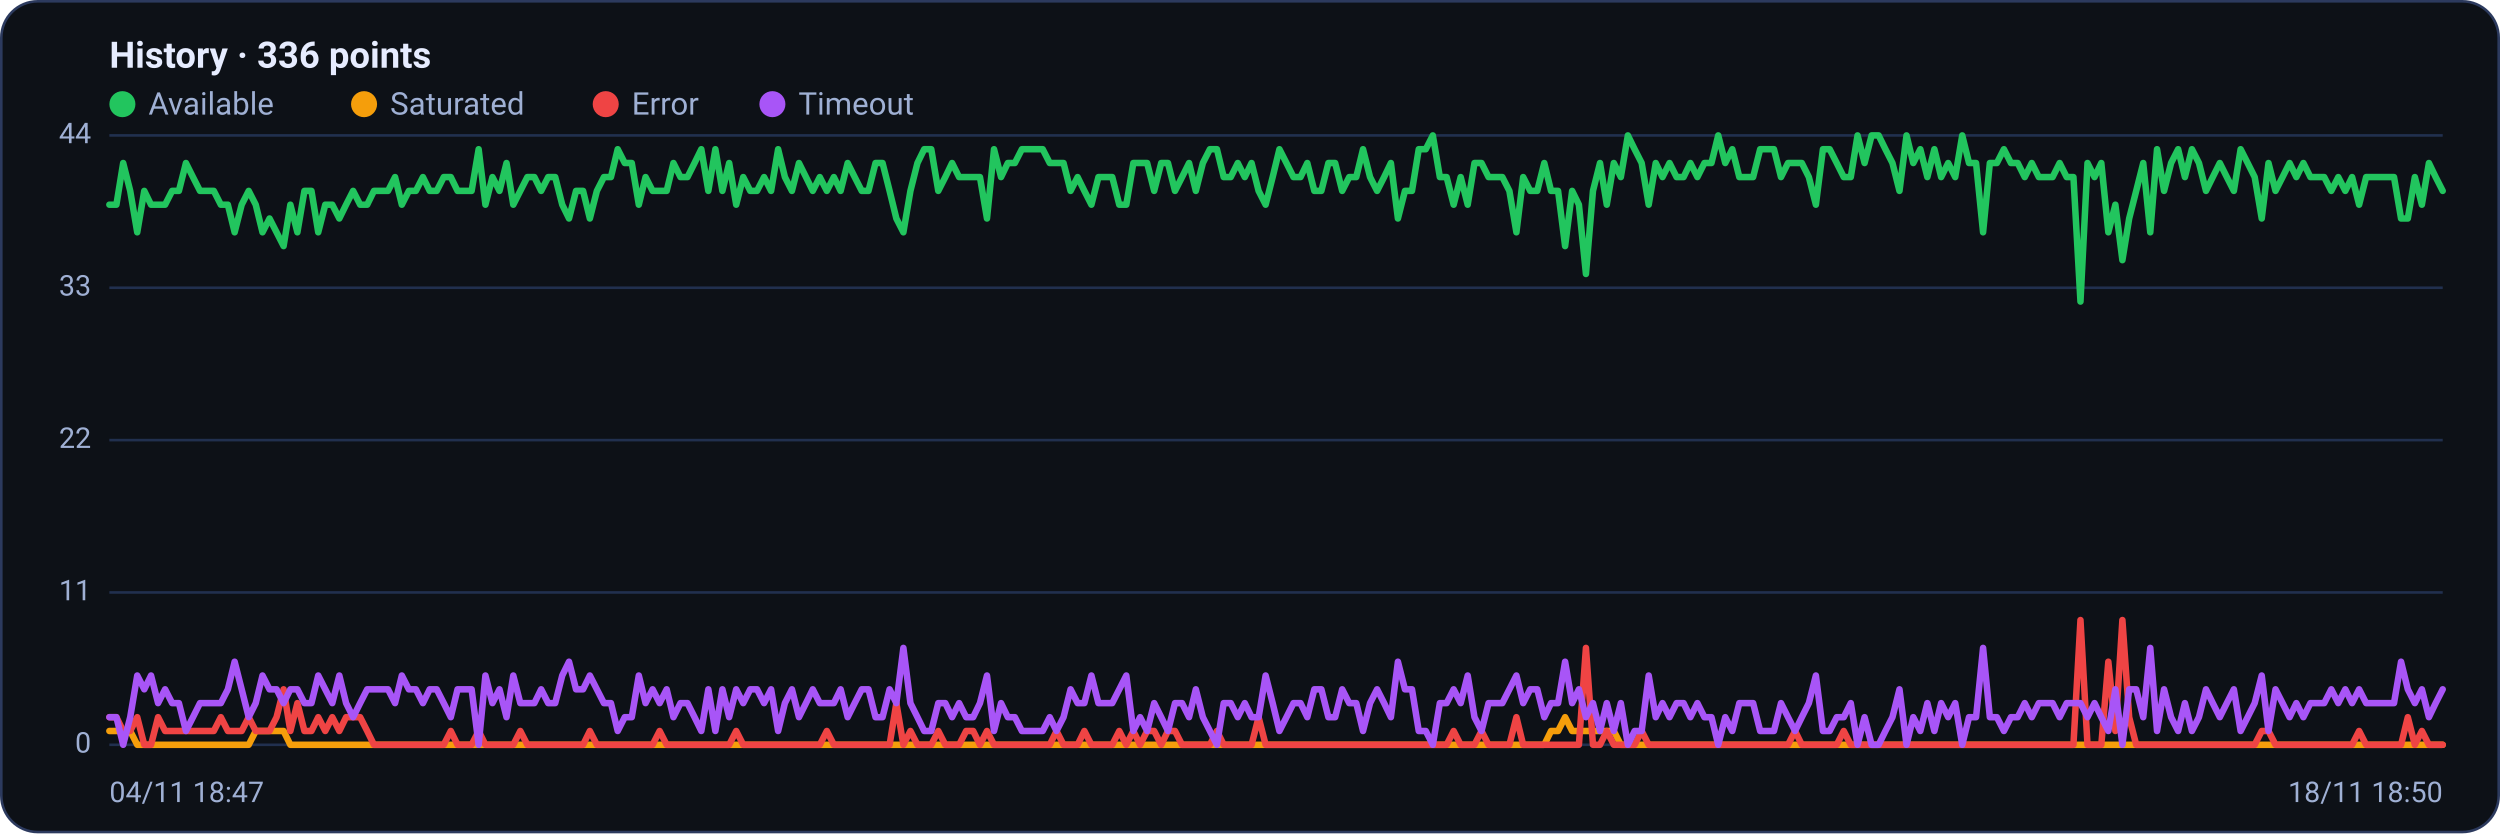
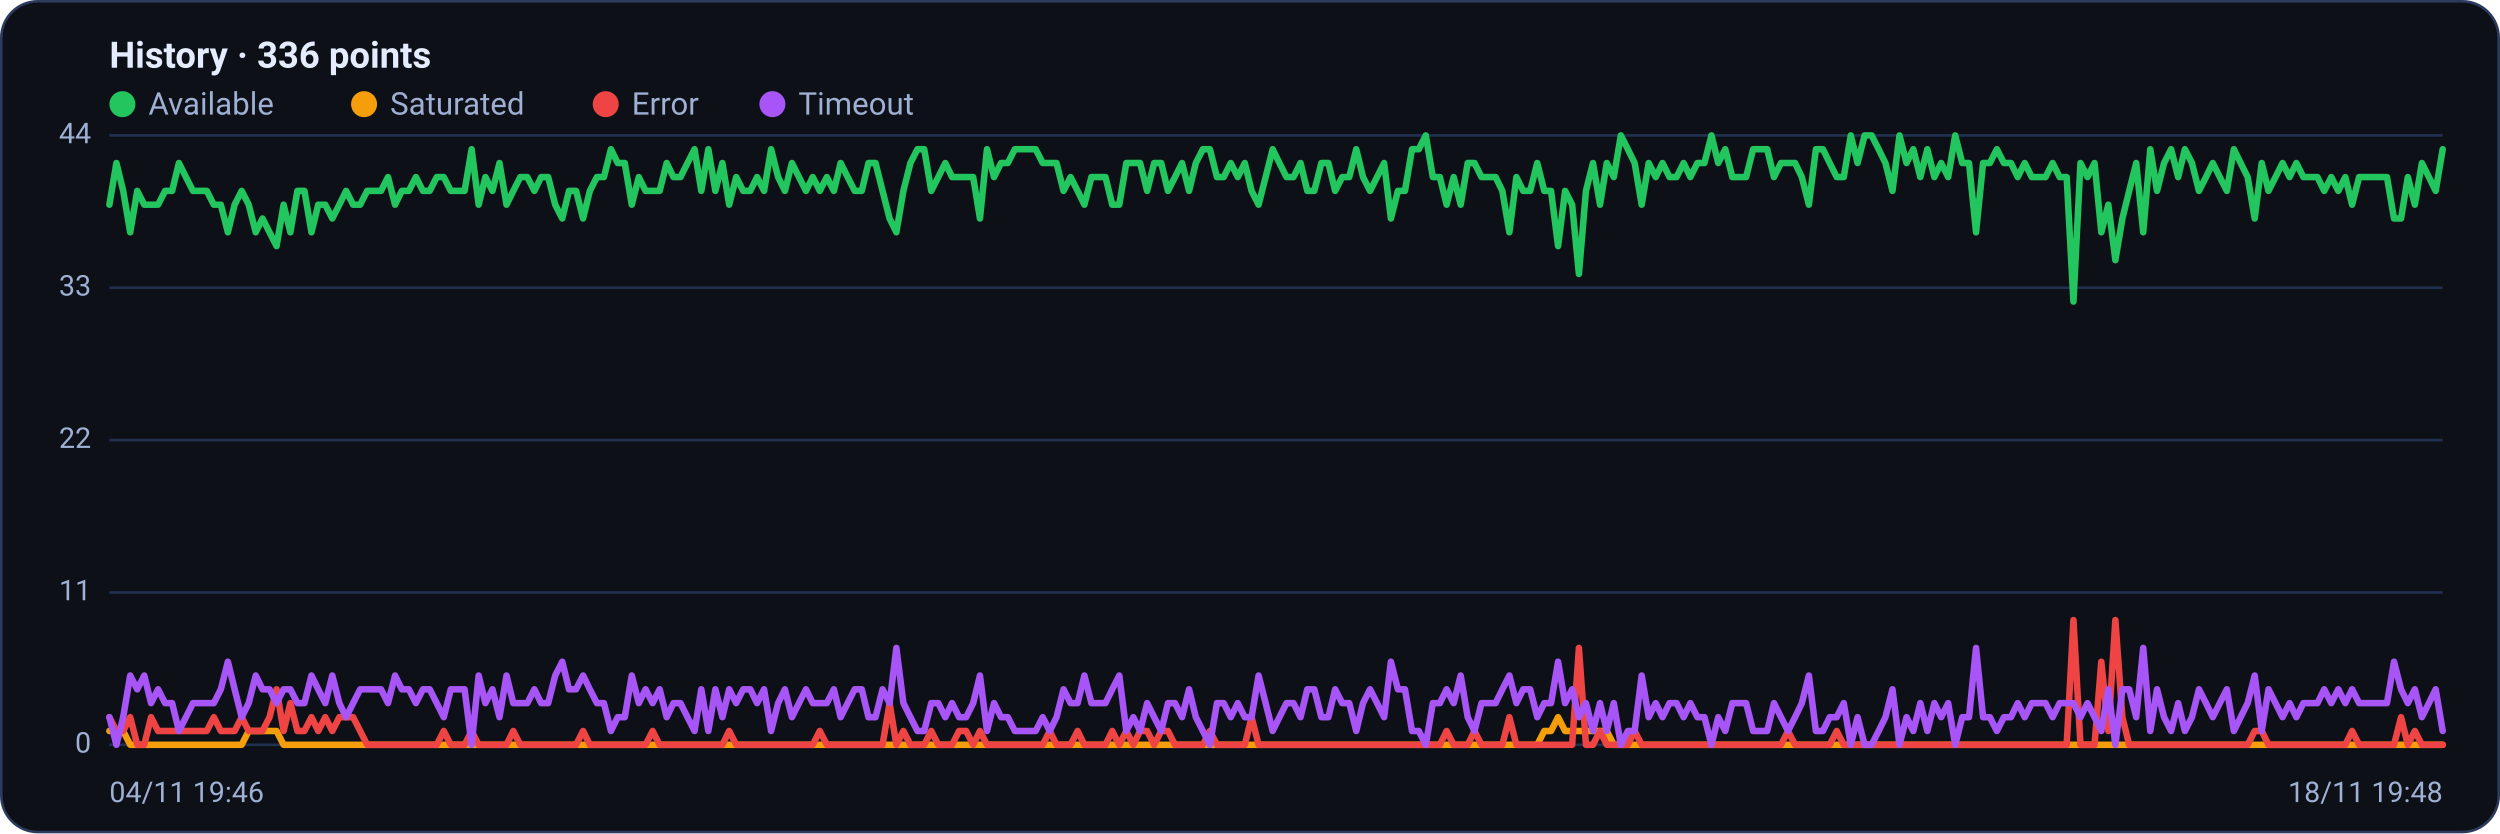
<svg xmlns="http://www.w3.org/2000/svg" viewBox="0 0 960 320" width="960" height="320" font-family="Segoe UI, system-ui, -apple-system, Roboto, Helvetica, Arial, sans-serif" role="img" aria-label="Availability history per region">
  <rect x="0.5" y="0.5" width="959" height="319" rx="14" fill="#0d1117" stroke="#2c3a5e" />
  <text x="42" y="26" font-size="14" font-weight="600" fill="#e6ecff">History · 336 points</text>
  <circle cx="47" cy="40" r="5" fill="#22c55e" />
  <text x="57" y="44" font-size="12" fill="#9fb0d4">Available</text>
  <circle cx="139.8" cy="40" r="5" fill="#f59e0b" />
  <text x="149.8" y="44" font-size="12" fill="#9fb0d4">Saturated</text>
  <circle cx="232.6" cy="40" r="5" fill="#ef4444" />
  <text x="242.6" y="44" font-size="12" fill="#9fb0d4">Error</text>
  <circle cx="296.6" cy="40" r="5" fill="#a855f7" />
  <text x="306.6" y="44" font-size="12" fill="#9fb0d4">Timeout</text>
  <line x1="42" y1="286.0" x2="938" y2="286.0" stroke="#21304f" stroke-width="1" />
  <text x="35" y="289.0" text-anchor="end" font-size="11" fill="#9fb0d4">0</text>
  <line x1="42" y1="227.5" x2="938" y2="227.5" stroke="#21304f" stroke-width="1" />
  <text x="35" y="230.5" text-anchor="end" font-size="11" fill="#9fb0d4">11</text>
  <line x1="42" y1="169.0" x2="938" y2="169.0" stroke="#21304f" stroke-width="1" />
  <text x="35" y="172.0" text-anchor="end" font-size="11" fill="#9fb0d4">22</text>
  <line x1="42" y1="110.5" x2="938" y2="110.5" stroke="#21304f" stroke-width="1" />
  <text x="35" y="113.5" text-anchor="end" font-size="11" fill="#9fb0d4">33</text>
  <line x1="42" y1="52.0" x2="938" y2="52.0" stroke="#21304f" stroke-width="1" />
  <text x="35" y="55.0" text-anchor="end" font-size="11" fill="#9fb0d4">44</text>
-   <polyline fill="none" stroke="#22c55e" stroke-width="2.5" stroke-linejoin="round" stroke-linecap="round" points="42.0,78.6 44.7,78.6 47.3,62.6 50.0,73.3 52.7,89.2 55.4,73.3 58.0,78.6 60.7,78.6 63.4,78.6 66.1,73.3 68.7,73.3 71.4,62.6 74.1,68.0 76.8,73.3 79.4,73.3 82.1,73.3 84.8,78.6 87.5,78.6 90.1,89.2 92.8,78.6 95.5,73.3 98.2,78.6 100.8,89.2 103.5,83.9 106.2,89.2 108.9,94.5 111.5,78.6 114.2,89.2 116.9,73.3 119.6,73.3 122.2,89.2 124.9,78.6 127.6,78.6 130.3,83.9 132.9,78.6 135.6,73.3 138.3,78.6 141.0,78.6 143.6,73.3 146.3,73.3 149.0,73.3 151.7,68.0 154.3,78.6 157.0,73.3 159.7,73.3 162.4,68.0 165.0,73.3 167.7,73.3 170.4,68.0 173.1,68.0 175.7,73.3 178.4,73.3 181.1,73.3 183.8,57.3 186.4,78.6 189.1,68.0 191.8,73.3 194.5,62.6 197.1,78.6 199.8,73.3 202.5,68.0 205.2,68.0 207.8,73.3 210.5,68.0 213.2,68.0 215.9,78.6 218.5,83.9 221.2,73.3 223.9,73.3 226.5,83.9 229.2,73.3 231.9,68.0 234.6,68.0 237.2,57.3 239.9,62.6 242.6,62.6 245.3,78.6 247.9,68.0 250.6,73.3 253.3,73.3 256.0,73.3 258.6,62.6 261.3,68.0 264.0,68.0 266.7,62.6 269.3,57.3 272.0,73.3 274.7,57.3 277.4,73.3 280.0,62.6 282.7,78.6 285.4,68.0 288.1,73.3 290.7,73.3 293.4,68.0 296.1,73.3 298.8,57.3 301.4,68.0 304.1,73.3 306.8,62.6 309.5,68.0 312.1,73.3 314.8,68.0 317.5,73.3 320.2,68.0 322.8,73.3 325.5,62.6 328.2,68.0 330.9,73.3 333.5,73.3 336.2,62.6 338.9,62.6 341.6,73.3 344.2,83.9 346.9,89.2 349.6,73.3 352.3,62.6 354.9,57.3 357.6,57.3 360.3,73.3 363.0,68.0 365.6,62.6 368.3,68.0 371.0,68.0 373.7,68.0 376.3,68.0 379.0,83.9 381.7,57.3 384.4,68.0 387.0,62.6 389.7,62.6 392.4,57.3 395.1,57.3 397.7,57.3 400.4,57.3 403.1,62.6 405.7,62.6 408.4,62.6 411.1,73.3 413.8,68.0 416.4,73.3 419.1,78.6 421.8,68.0 424.5,68.0 427.1,68.0 429.8,78.6 432.5,78.6 435.2,62.6 437.8,62.6 440.5,62.6 443.2,73.3 445.9,62.6 448.5,62.6 451.2,73.3 453.9,68.0 456.6,62.6 459.2,73.3 461.9,62.6 464.6,57.3 467.3,57.3 469.9,68.0 472.6,68.0 475.3,62.6 478.0,68.0 480.6,62.6 483.3,73.3 486.0,78.6 488.7,68.0 491.3,57.3 494.0,62.6 496.7,68.0 499.4,68.0 502.0,62.6 504.7,73.3 507.4,73.3 510.1,62.6 512.7,62.6 515.4,73.3 518.1,68.0 520.8,68.0 523.4,57.3 526.1,68.0 528.8,73.3 531.5,68.0 534.1,62.6 536.8,83.9 539.5,73.3 542.2,73.3 544.8,57.3 547.5,57.3 550.2,52.0 552.9,68.0 555.5,68.0 558.2,78.6 560.9,68.0 563.6,78.6 566.2,62.6 568.9,62.6 571.6,68.0 574.3,68.0 576.9,68.0 579.6,73.3 582.3,89.2 584.9,68.0 587.6,73.3 590.3,73.3 593.0,62.6 595.6,73.3 598.3,73.3 601.0,94.5 603.7,73.3 606.3,78.6 609.0,105.2 611.7,73.3 614.4,62.6 617.0,78.6 619.7,62.6 622.4,68.0 625.1,52.0 627.7,57.3 630.4,62.6 633.1,78.6 635.8,62.6 638.4,68.0 641.1,62.6 643.8,68.0 646.5,68.0 649.1,62.6 651.8,68.0 654.5,62.6 657.2,62.6 659.8,52.0 662.5,62.6 665.2,57.3 667.9,68.0 670.5,68.0 673.2,68.0 675.9,57.3 678.6,57.3 681.2,57.3 683.9,68.0 686.6,62.6 689.3,62.6 691.9,62.6 694.6,68.0 697.3,78.6 700.0,57.3 702.6,57.3 705.3,62.6 708.0,68.0 710.7,68.0 713.3,52.0 716.0,62.6 718.7,52.0 721.4,52.0 724.0,57.3 726.7,62.6 729.4,73.3 732.1,52.0 734.7,62.6 737.4,57.3 740.1,68.0 742.8,57.3 745.4,68.0 748.1,62.6 750.8,68.0 753.5,52.0 756.1,62.6 758.8,62.6 761.5,89.2 764.1,62.6 766.8,62.6 769.5,57.3 772.2,62.6 774.8,62.6 777.5,68.0 780.2,62.6 782.9,68.0 785.5,68.0 788.2,68.0 790.9,62.6 793.6,68.0 796.2,68.0 798.9,115.8 801.6,62.6 804.3,68.0 806.9,62.6 809.6,89.2 812.3,78.6 815.0,99.9 817.6,83.9 820.3,73.3 823.0,62.6 825.7,89.2 828.3,57.3 831.0,73.3 833.7,62.6 836.4,57.3 839.0,68.0 841.7,57.3 844.4,62.6 847.1,73.3 849.7,68.0 852.4,62.6 855.1,68.0 857.8,73.3 860.4,57.3 863.1,62.6 865.8,68.0 868.5,83.9 871.1,62.6 873.8,73.3 876.5,68.0 879.2,62.6 881.8,68.0 884.5,62.6 887.2,68.0 889.9,68.0 892.5,68.0 895.2,73.3 897.9,68.0 900.6,73.3 903.2,68.0 905.9,78.6 908.6,68.0 911.3,68.0 913.9,68.0 916.6,68.0 919.3,68.0 922.0,83.9 924.6,83.9 927.3,68.0 930.0,78.6 932.7,62.6 935.3,68.0 938.0,73.3" />
-   <polyline fill="none" stroke="#f59e0b" stroke-width="2.5" stroke-linejoin="round" stroke-linecap="round" points="42.0,280.7 44.7,280.7 47.3,280.7 50.0,280.7 52.7,286.0 55.4,286.0 58.0,286.0 60.7,286.0 63.4,286.0 66.1,286.0 68.7,286.0 71.4,286.0 74.1,286.0 76.8,286.0 79.4,286.0 82.1,286.0 84.8,286.0 87.5,286.0 90.1,286.0 92.8,286.0 95.5,286.0 98.2,280.7 100.8,280.7 103.5,280.7 106.2,280.7 108.9,280.7 111.5,286.0 114.2,286.0 116.9,286.0 119.6,286.0 122.2,286.0 124.9,286.0 127.6,286.0 130.3,286.0 132.9,286.0 135.6,286.0 138.3,286.0 141.0,286.0 143.6,286.0 146.3,286.0 149.0,286.0 151.7,286.0 154.3,286.0 157.0,286.0 159.7,286.0 162.4,286.0 165.0,286.0 167.7,286.0 170.4,286.0 173.1,286.0 175.7,286.0 178.4,286.0 181.1,286.0 183.8,286.0 186.4,286.0 189.1,286.0 191.8,286.0 194.5,286.0 197.1,286.0 199.8,286.0 202.5,286.0 205.2,286.0 207.8,286.0 210.5,286.0 213.2,286.0 215.9,286.0 218.5,286.0 221.2,286.0 223.9,286.0 226.5,286.0 229.2,286.0 231.9,286.0 234.6,286.0 237.2,286.0 239.9,286.0 242.6,286.0 245.3,286.0 247.9,286.0 250.6,286.0 253.3,286.0 256.0,286.0 258.6,286.0 261.3,286.0 264.0,286.0 266.7,286.0 269.3,286.0 272.0,286.0 274.7,286.0 277.4,286.0 280.0,286.0 282.7,286.0 285.4,286.0 288.1,286.0 290.7,286.0 293.4,286.0 296.1,286.0 298.8,286.0 301.4,286.0 304.1,286.0 306.8,286.0 309.5,286.0 312.1,286.0 314.8,286.0 317.5,286.0 320.2,286.0 322.8,286.0 325.5,286.0 328.2,286.0 330.9,286.0 333.5,286.0 336.2,286.0 338.9,286.0 341.6,286.0 344.2,286.0 346.9,286.0 349.6,286.0 352.3,286.0 354.9,286.0 357.6,286.0 360.3,286.0 363.0,286.0 365.6,286.0 368.3,286.0 371.0,286.0 373.7,286.0 376.3,286.0 379.0,286.0 381.7,286.0 384.4,286.0 387.0,286.0 389.7,286.0 392.4,286.0 395.1,286.0 397.7,286.0 400.4,286.0 403.1,286.0 405.7,286.0 408.4,286.0 411.1,286.0 413.8,286.0 416.4,286.0 419.1,286.0 421.8,286.0 424.5,286.0 427.1,286.0 429.8,286.0 432.5,286.0 435.2,286.0 437.8,286.0 440.5,286.0 443.2,286.0 445.9,286.0 448.5,286.0 451.2,286.0 453.9,286.0 456.6,286.0 459.2,286.0 461.9,286.0 464.6,286.0 467.3,286.0 469.9,286.0 472.6,286.0 475.3,286.0 478.0,286.0 480.6,286.0 483.3,286.0 486.0,286.0 488.7,286.0 491.3,286.0 494.0,286.0 496.7,286.0 499.4,286.0 502.0,286.0 504.7,286.0 507.4,286.0 510.1,286.0 512.7,286.0 515.4,286.0 518.1,286.0 520.8,286.0 523.4,286.0 526.1,286.0 528.8,286.0 531.5,286.0 534.1,286.0 536.8,286.0 539.5,286.0 542.2,286.0 544.8,286.0 547.5,286.0 550.2,286.0 552.9,286.0 555.5,286.0 558.2,286.0 560.9,286.0 563.6,286.0 566.2,286.0 568.9,286.0 571.6,286.0 574.3,286.0 576.9,286.0 579.6,286.0 582.3,286.0 584.9,286.0 587.6,286.0 590.3,286.0 593.0,286.0 595.6,280.7 598.3,280.7 601.0,275.4 603.7,280.7 606.3,280.7 609.0,280.7 611.7,280.7 614.4,280.7 617.0,280.7 619.7,280.7 622.4,286.0 625.1,286.0 627.7,286.0 630.4,286.0 633.1,286.0 635.8,286.0 638.4,286.0 641.1,286.0 643.8,286.0 646.5,286.0 649.1,286.0 651.8,286.0 654.5,286.0 657.2,286.0 659.8,286.0 662.5,286.0 665.2,286.0 667.9,286.0 670.5,286.0 673.2,286.0 675.9,286.0 678.6,286.0 681.2,286.0 683.9,286.0 686.6,286.0 689.3,286.0 691.9,286.0 694.6,286.0 697.3,286.0 700.0,286.0 702.6,286.0 705.3,286.0 708.0,286.0 710.7,286.0 713.3,286.0 716.0,286.0 718.7,286.0 721.4,286.0 724.0,286.0 726.7,286.0 729.4,286.0 732.1,286.0 734.7,286.0 737.4,286.0 740.1,286.0 742.8,286.0 745.4,286.0 748.1,286.0 750.8,286.0 753.5,286.0 756.1,286.0 758.8,286.0 761.5,286.0 764.1,286.0 766.8,286.0 769.5,286.0 772.2,286.0 774.8,286.0 777.5,286.0 780.2,286.0 782.9,286.0 785.5,286.0 788.2,286.0 790.9,286.0 793.6,286.0 796.2,286.0 798.9,286.0 801.6,286.0 804.3,286.0 806.9,286.0 809.6,286.0 812.3,286.0 815.0,286.0 817.6,286.0 820.3,286.0 823.0,286.0 825.7,286.0 828.3,286.0 831.0,286.0 833.7,286.0 836.4,286.0 839.0,286.0 841.7,286.0 844.4,286.0 847.1,286.0 849.7,286.0 852.4,286.0 855.1,286.0 857.8,286.0 860.4,286.0 863.1,286.0 865.8,286.0 868.5,286.0 871.1,286.0 873.8,286.0 876.5,286.0 879.2,286.0 881.8,286.0 884.5,286.0 887.2,286.0 889.9,286.0 892.5,286.0 895.2,286.0 897.9,286.0 900.6,286.0 903.2,286.0 905.9,286.0 908.6,286.0 911.3,286.0 913.9,286.0 916.6,286.0 919.3,286.0 922.0,286.0 924.6,286.0 927.3,286.0 930.0,286.0 932.7,286.0 935.3,286.0 938.0,286.0" />
-   <polyline fill="none" stroke="#ef4444" stroke-width="2.5" stroke-linejoin="round" stroke-linecap="round" points="42.0,275.4 44.7,275.4 47.3,280.7 50.0,280.7 52.7,275.4 55.4,286.0 58.0,286.0 60.7,275.4 63.4,280.7 66.1,280.7 68.7,280.7 71.4,280.7 74.1,280.7 76.8,280.7 79.4,280.7 82.1,280.7 84.8,275.4 87.5,280.7 90.1,280.7 92.8,280.7 95.5,275.4 98.2,280.7 100.8,280.7 103.5,280.7 106.2,275.4 108.9,264.7 111.5,280.7 114.2,270.0 116.9,280.7 119.6,280.7 122.2,275.4 124.9,280.7 127.6,275.4 130.3,280.7 132.9,275.4 135.6,275.4 138.3,275.4 141.0,280.7 143.6,286.0 146.3,286.0 149.0,286.0 151.7,286.0 154.3,286.0 157.0,286.0 159.7,286.0 162.4,286.0 165.0,286.0 167.7,286.0 170.4,286.0 173.1,280.7 175.7,286.0 178.4,286.0 181.1,286.0 183.8,280.7 186.4,286.0 189.1,286.0 191.8,286.0 194.5,286.0 197.1,286.0 199.8,280.7 202.5,286.0 205.2,286.0 207.8,286.0 210.5,286.0 213.2,286.0 215.9,286.0 218.5,286.0 221.2,286.0 223.9,286.0 226.5,280.7 229.2,286.0 231.9,286.0 234.6,286.0 237.2,286.0 239.9,286.0 242.6,286.0 245.3,286.0 247.9,286.0 250.6,286.0 253.3,280.7 256.0,286.0 258.6,286.0 261.3,286.0 264.0,286.0 266.7,286.0 269.3,286.0 272.0,286.0 274.7,286.0 277.4,286.0 280.0,286.0 282.7,280.7 285.4,286.0 288.1,286.0 290.7,286.0 293.4,286.0 296.1,286.0 298.8,286.0 301.4,286.0 304.1,286.0 306.8,286.0 309.5,286.0 312.1,286.0 314.8,286.0 317.5,280.7 320.2,286.0 322.8,286.0 325.5,286.0 328.2,286.0 330.9,286.0 333.5,286.0 336.2,286.0 338.9,286.0 341.6,286.0 344.2,270.0 346.9,286.0 349.6,280.7 352.3,286.0 354.9,286.0 357.6,286.0 360.3,280.7 363.0,286.0 365.6,286.0 368.3,286.0 371.0,280.7 373.7,280.7 376.3,286.0 379.0,280.7 381.7,286.0 384.4,286.0 387.0,286.0 389.7,286.0 392.4,286.0 395.1,286.0 397.7,286.0 400.4,286.0 403.1,286.0 405.7,280.7 408.4,286.0 411.1,286.0 413.8,286.0 416.4,280.7 419.1,286.0 421.8,286.0 424.5,286.0 427.1,286.0 429.8,280.7 432.5,286.0 435.2,280.7 437.8,286.0 440.5,280.7 443.2,280.7 445.9,286.0 448.5,280.7 451.2,280.7 453.9,286.0 456.6,286.0 459.2,286.0 461.9,286.0 464.6,286.0 467.3,280.7 469.9,286.0 472.6,286.0 475.3,286.0 478.0,286.0 480.6,286.0 483.3,275.4 486.0,286.0 488.7,286.0 491.3,286.0 494.0,286.0 496.7,286.0 499.4,286.0 502.0,286.0 504.7,286.0 507.4,286.0 510.1,286.0 512.7,286.0 515.4,286.0 518.1,286.0 520.8,286.0 523.4,286.0 526.1,286.0 528.8,286.0 531.5,286.0 534.1,286.0 536.8,286.0 539.5,286.0 542.2,286.0 544.8,286.0 547.5,286.0 550.2,286.0 552.9,286.0 555.5,286.0 558.2,280.7 560.9,286.0 563.6,286.0 566.2,286.0 568.9,280.7 571.6,286.0 574.3,286.0 576.9,286.0 579.6,286.0 582.3,275.4 584.9,286.0 587.6,286.0 590.3,286.0 593.0,286.0 595.6,286.0 598.3,286.0 601.0,286.0 603.7,286.0 606.3,286.0 609.0,248.8 611.7,286.0 614.4,286.0 617.0,280.7 619.7,286.0 622.4,286.0 625.1,286.0 627.7,286.0 630.4,280.7 633.1,286.0 635.8,286.0 638.4,286.0 641.1,286.0 643.8,286.0 646.5,286.0 649.1,286.0 651.8,286.0 654.5,286.0 657.2,286.0 659.8,286.0 662.5,286.0 665.2,286.0 667.9,286.0 670.5,286.0 673.2,286.0 675.9,286.0 678.6,286.0 681.2,286.0 683.9,286.0 686.6,286.0 689.3,280.7 691.9,286.0 694.6,286.0 697.3,286.0 700.0,286.0 702.6,286.0 705.3,286.0 708.0,280.7 710.7,286.0 713.3,286.0 716.0,286.0 718.7,286.0 721.4,286.0 724.0,286.0 726.7,286.0 729.4,286.0 732.1,286.0 734.7,286.0 737.4,286.0 740.1,286.0 742.8,286.0 745.4,286.0 748.1,286.0 750.8,286.0 753.5,286.0 756.1,286.0 758.8,286.0 761.5,286.0 764.1,286.0 766.8,286.0 769.5,286.0 772.2,286.0 774.8,286.0 777.5,286.0 780.2,286.0 782.9,286.0 785.5,286.0 788.2,286.0 790.9,286.0 793.6,286.0 796.2,286.0 798.9,238.1 801.6,286.0 804.3,286.0 806.9,286.0 809.6,254.1 812.3,280.7 815.0,238.1 817.6,275.4 820.3,286.0 823.0,286.0 825.7,286.0 828.3,286.0 831.0,286.0 833.7,286.0 836.4,286.0 839.0,286.0 841.7,286.0 844.4,286.0 847.1,286.0 849.7,286.0 852.4,286.0 855.1,286.0 857.8,286.0 860.4,286.0 863.1,286.0 865.8,286.0 868.5,280.7 871.1,280.7 873.8,286.0 876.5,286.0 879.2,286.0 881.8,286.0 884.5,286.0 887.2,286.0 889.9,286.0 892.5,286.0 895.2,286.0 897.9,286.0 900.6,286.0 903.2,286.0 905.9,280.7 908.6,286.0 911.3,286.0 913.9,286.0 916.6,286.0 919.3,286.0 922.0,286.0 924.6,275.4 927.3,286.0 930.0,280.7 932.7,286.0 935.3,286.0 938.0,286.0" />
-   <polyline fill="none" stroke="#a855f7" stroke-width="2.5" stroke-linejoin="round" stroke-linecap="round" points="42.0,275.4 44.7,275.4 47.3,286.0 50.0,275.4 52.7,259.4 55.4,264.7 58.0,259.4 60.7,270.0 63.4,264.7 66.1,270.0 68.7,270.0 71.4,280.7 74.1,275.4 76.8,270.0 79.4,270.0 82.1,270.0 84.8,270.0 87.5,264.7 90.1,254.1 92.8,264.7 95.5,275.4 98.2,270.0 100.8,259.4 103.5,264.7 106.2,264.7 108.9,270.0 111.5,264.7 114.2,264.7 116.9,270.0 119.6,270.0 122.2,259.4 124.9,264.7 127.6,270.0 130.3,259.4 132.9,270.0 135.6,275.4 138.3,270.0 141.0,264.7 143.6,264.7 146.3,264.7 149.0,264.7 151.7,270.0 154.3,259.4 157.0,264.7 159.7,264.7 162.4,270.0 165.0,264.7 167.7,264.7 170.4,270.0 173.1,275.4 175.7,264.7 178.4,264.7 181.1,264.7 183.8,286.0 186.4,259.4 189.1,270.0 191.8,264.7 194.5,275.4 197.1,259.4 199.8,270.0 202.5,270.0 205.2,270.0 207.8,264.7 210.5,270.0 213.2,270.0 215.9,259.4 218.5,254.1 221.2,264.7 223.9,264.7 226.5,259.4 229.2,264.7 231.9,270.0 234.6,270.0 237.2,280.7 239.9,275.4 242.6,275.4 245.3,259.4 247.9,270.0 250.6,264.7 253.3,270.0 256.0,264.7 258.6,275.4 261.3,270.0 264.0,270.0 266.7,275.4 269.3,280.7 272.0,264.7 274.7,280.7 277.4,264.7 280.0,275.4 282.7,264.7 285.4,270.0 288.1,264.7 290.7,264.7 293.4,270.0 296.1,264.7 298.8,280.7 301.4,270.0 304.1,264.7 306.8,275.4 309.5,270.0 312.1,264.7 314.8,270.0 317.5,270.0 320.2,270.0 322.8,264.7 325.5,275.4 328.2,270.0 330.9,264.7 333.5,264.7 336.2,275.4 338.9,275.4 341.6,264.7 344.2,270.0 346.9,248.8 349.6,270.0 352.3,275.4 354.9,280.7 357.6,280.7 360.3,270.0 363.0,270.0 365.6,275.4 368.3,270.0 371.0,275.4 373.7,275.4 376.3,270.0 379.0,259.4 381.7,280.7 384.4,270.0 387.0,275.4 389.7,275.4 392.4,280.7 395.1,280.7 397.7,280.7 400.4,280.7 403.1,275.4 405.7,280.7 408.4,275.4 411.1,264.7 413.8,270.0 416.4,270.0 419.1,259.4 421.8,270.0 424.5,270.0 427.1,270.0 429.8,264.7 432.5,259.4 435.2,280.7 437.8,275.4 440.5,280.7 443.2,270.0 445.9,275.4 448.5,280.7 451.2,270.0 453.9,270.0 456.6,275.4 459.2,264.7 461.9,275.4 464.6,280.7 467.3,286.0 469.9,270.0 472.6,270.0 475.3,275.4 478.0,270.0 480.6,275.4 483.3,275.4 486.0,259.4 488.7,270.0 491.3,280.7 494.0,275.4 496.7,270.0 499.4,270.0 502.0,275.4 504.7,264.7 507.4,264.7 510.1,275.4 512.7,275.4 515.4,264.7 518.1,270.0 520.8,270.0 523.4,280.7 526.1,270.0 528.8,264.7 531.5,270.0 534.1,275.4 536.8,254.1 539.5,264.7 542.2,264.7 544.8,280.7 547.5,280.7 550.2,286.0 552.9,270.0 555.5,270.0 558.2,264.7 560.9,270.0 563.6,259.4 566.2,275.4 568.9,280.7 571.6,270.0 574.3,270.0 576.9,270.0 579.6,264.7 582.3,259.4 584.9,270.0 587.6,264.7 590.3,264.7 593.0,275.4 595.6,270.0 598.3,270.0 601.0,254.1 603.7,270.0 606.3,264.7 609.0,275.4 611.7,270.0 614.4,280.7 617.0,270.0 619.7,280.7 622.4,270.0 625.1,286.0 627.7,280.7 630.4,280.7 633.1,259.4 635.8,275.4 638.4,270.0 641.1,275.4 643.8,270.0 646.5,270.0 649.1,275.4 651.8,270.0 654.5,275.4 657.2,275.4 659.8,286.0 662.5,275.4 665.2,280.7 667.9,270.0 670.5,270.0 673.2,270.0 675.9,280.7 678.6,280.7 681.2,280.7 683.9,270.0 686.6,275.4 689.3,280.7 691.9,275.4 694.6,270.0 697.3,259.4 700.0,280.7 702.6,280.7 705.3,275.4 708.0,275.4 710.7,270.0 713.3,286.0 716.0,275.4 718.7,286.0 721.4,286.0 724.0,280.7 726.7,275.4 729.4,264.7 732.1,286.0 734.7,275.4 737.4,280.7 740.1,270.0 742.8,280.7 745.4,270.0 748.1,275.4 750.8,270.0 753.5,286.0 756.1,275.4 758.8,275.4 761.5,248.8 764.1,275.4 766.8,275.4 769.5,280.7 772.2,275.4 774.8,275.4 777.5,270.0 780.2,275.4 782.9,270.0 785.5,270.0 788.2,270.0 790.9,275.4 793.6,270.0 796.2,270.0 798.9,270.0 801.6,275.4 804.3,270.0 806.9,275.4 809.6,280.7 812.3,264.7 815.0,286.0 817.6,264.7 820.3,264.7 823.0,275.4 825.7,248.8 828.3,280.7 831.0,264.7 833.7,275.4 836.4,280.7 839.0,270.0 841.7,280.7 844.4,275.4 847.1,264.7 849.7,270.0 852.4,275.4 855.1,270.0 857.8,264.7 860.4,280.7 863.1,275.4 865.8,270.0 868.5,259.4 871.1,280.7 873.8,264.7 876.5,270.0 879.2,275.4 881.8,270.0 884.5,275.4 887.2,270.0 889.9,270.0 892.5,270.0 895.2,264.7 897.9,270.0 900.6,264.7 903.2,270.0 905.9,264.7 908.6,270.0 911.3,270.0 913.9,270.0 916.6,270.0 919.3,270.0 922.0,254.1 924.6,264.7 927.3,270.0 930.0,264.7 932.7,275.4 935.3,270.0 938.0,264.7" />
-   <text x="42" y="308" font-size="11" fill="#9fb0d4">04/11 18:47</text>
-   <text x="938" y="308" text-anchor="end" font-size="11" fill="#9fb0d4">18/11 18:50</text>
+   <polyline fill="none" stroke="#22c55e" stroke-width="2.5" stroke-linejoin="round" stroke-linecap="round" points="42.0,78.6 44.7,62.6 47.3,73.3 50.0,89.2 52.7,73.3 55.4,78.6 58.0,78.6 60.7,78.6 63.4,73.3 66.1,73.3 68.7,62.6 71.4,68.0 74.1,73.3 76.8,73.3 79.4,73.3 82.1,78.6 84.8,78.6 87.5,89.2 90.1,78.6 92.8,73.3 95.5,78.6 98.2,89.2 100.8,83.9 103.5,89.2 106.2,94.5 108.9,78.6 111.5,89.2 114.2,73.3 116.9,73.3 119.6,89.2 122.2,78.6 124.9,78.6 127.6,83.9 130.3,78.6 132.9,73.3 135.6,78.6 138.3,78.6 141.0,73.3 143.6,73.3 146.3,73.3 149.0,68.0 151.7,78.6 154.3,73.3 157.0,73.3 159.7,68.0 162.4,73.3 165.0,73.3 167.7,68.0 170.4,68.0 173.1,73.3 175.7,73.3 178.4,73.3 181.1,57.3 183.8,78.6 186.4,68.0 189.1,73.3 191.8,62.6 194.5,78.6 197.1,73.3 199.8,68.0 202.5,68.0 205.2,73.3 207.8,68.0 210.5,68.0 213.2,78.6 215.9,83.9 218.5,73.3 221.2,73.3 223.9,83.9 226.5,73.3 229.2,68.0 231.9,68.0 234.6,57.3 237.2,62.6 239.9,62.6 242.6,78.6 245.3,68.0 247.9,73.3 250.6,73.3 253.3,73.3 256.0,62.6 258.6,68.0 261.3,68.0 264.0,62.6 266.7,57.3 269.3,73.3 272.0,57.3 274.7,73.3 277.4,62.6 280.0,78.6 282.7,68.0 285.4,73.3 288.1,73.3 290.7,68.0 293.4,73.3 296.1,57.3 298.8,68.0 301.4,73.3 304.1,62.6 306.8,68.0 309.5,73.3 312.1,68.0 314.8,73.3 317.5,68.0 320.2,73.3 322.8,62.6 325.5,68.0 328.2,73.3 330.9,73.3 333.5,62.6 336.2,62.6 338.9,73.3 341.6,83.9 344.2,89.2 346.9,73.3 349.6,62.6 352.3,57.3 354.9,57.3 357.6,73.3 360.3,68.0 363.0,62.6 365.6,68.0 368.3,68.0 371.0,68.0 373.7,68.0 376.3,83.9 379.0,57.3 381.7,68.0 384.4,62.6 387.0,62.6 389.7,57.3 392.4,57.3 395.1,57.3 397.7,57.3 400.4,62.6 403.1,62.6 405.7,62.6 408.4,73.3 411.1,68.0 413.8,73.3 416.4,78.6 419.1,68.0 421.8,68.0 424.5,68.0 427.1,78.6 429.8,78.6 432.5,62.6 435.2,62.6 437.8,62.6 440.5,73.3 443.2,62.6 445.9,62.6 448.5,73.3 451.2,68.0 453.9,62.6 456.6,73.3 459.2,62.6 461.9,57.3 464.6,57.3 467.3,68.0 469.9,68.0 472.6,62.6 475.3,68.0 478.0,62.6 480.6,73.3 483.3,78.6 486.0,68.0 488.7,57.3 491.3,62.6 494.0,68.0 496.7,68.0 499.4,62.6 502.0,73.3 504.7,73.3 507.4,62.6 510.1,62.6 512.7,73.3 515.4,68.0 518.1,68.0 520.8,57.3 523.4,68.0 526.1,73.3 528.8,68.0 531.5,62.6 534.1,83.9 536.8,73.3 539.5,73.3 542.2,57.3 544.8,57.3 547.5,52.0 550.2,68.0 552.9,68.0 555.5,78.6 558.2,68.0 560.9,78.6 563.6,62.6 566.2,62.6 568.9,68.0 571.6,68.0 574.3,68.0 576.9,73.3 579.6,89.2 582.3,68.0 584.9,73.3 587.6,73.3 590.3,62.6 593.0,73.3 595.6,73.3 598.3,94.5 601.0,73.3 603.7,78.6 606.3,105.2 609.0,73.3 611.7,62.6 614.4,78.6 617.0,62.6 619.7,68.0 622.4,52.0 625.1,57.3 627.7,62.6 630.4,78.6 633.1,62.6 635.8,68.0 638.4,62.6 641.1,68.0 643.8,68.0 646.5,62.6 649.1,68.0 651.8,62.6 654.5,62.6 657.2,52.0 659.8,62.6 662.5,57.3 665.2,68.0 667.9,68.0 670.5,68.0 673.2,57.3 675.9,57.3 678.6,57.3 681.2,68.0 683.9,62.6 686.6,62.6 689.3,62.6 691.9,68.0 694.6,78.6 697.3,57.3 700.0,57.3 702.6,62.6 705.3,68.0 708.0,68.0 710.7,52.0 713.3,62.6 716.0,52.0 718.7,52.0 721.4,57.3 724.0,62.6 726.7,73.3 729.4,52.0 732.1,62.6 734.7,57.3 737.4,68.0 740.1,57.3 742.8,68.0 745.4,62.6 748.1,68.0 750.8,52.0 753.5,62.6 756.1,62.6 758.8,89.2 761.5,62.6 764.1,62.6 766.8,57.3 769.5,62.6 772.2,62.6 774.8,68.0 777.5,62.6 780.2,68.0 782.9,68.0 785.5,68.0 788.2,62.6 790.9,68.0 793.6,68.0 796.2,115.8 798.9,62.6 801.6,68.0 804.3,62.6 806.9,89.2 809.6,78.6 812.3,99.9 815.0,83.9 817.6,73.3 820.3,62.6 823.0,89.2 825.7,57.3 828.3,73.3 831.0,62.6 833.7,57.3 836.4,68.0 839.0,57.3 841.7,62.6 844.4,73.3 847.1,68.0 849.7,62.6 852.4,68.0 855.1,73.3 857.8,57.3 860.4,62.6 863.1,68.0 865.8,83.9 868.5,62.6 871.1,73.3 873.8,68.0 876.5,62.6 879.2,68.0 881.8,62.6 884.5,68.0 887.2,68.0 889.9,68.0 892.5,73.3 895.2,68.0 897.9,73.3 900.6,68.0 903.2,78.6 905.9,68.0 908.6,68.0 911.3,68.0 913.9,68.0 916.6,68.0 919.3,83.9 922.0,83.9 924.6,68.0 927.3,78.6 930.0,62.6 932.7,68.0 935.3,73.3 938.0,57.3" />
+   <polyline fill="none" stroke="#f59e0b" stroke-width="2.5" stroke-linejoin="round" stroke-linecap="round" points="42.0,280.7 44.7,280.7 47.3,280.7 50.0,286.0 52.7,286.0 55.4,286.0 58.0,286.0 60.7,286.0 63.4,286.0 66.1,286.0 68.7,286.0 71.4,286.0 74.1,286.0 76.8,286.0 79.4,286.0 82.1,286.0 84.8,286.0 87.5,286.0 90.1,286.0 92.8,286.0 95.5,280.7 98.2,280.7 100.8,280.7 103.5,280.7 106.2,280.7 108.9,286.0 111.5,286.0 114.2,286.0 116.9,286.0 119.6,286.0 122.2,286.0 124.9,286.0 127.6,286.0 130.3,286.0 132.9,286.0 135.6,286.0 138.3,286.0 141.0,286.0 143.6,286.0 146.3,286.0 149.0,286.0 151.7,286.0 154.3,286.0 157.0,286.0 159.7,286.0 162.4,286.0 165.0,286.0 167.7,286.0 170.4,286.0 173.1,286.0 175.7,286.0 178.4,286.0 181.1,286.0 183.8,286.0 186.4,286.0 189.1,286.0 191.8,286.0 194.5,286.0 197.1,286.0 199.8,286.0 202.5,286.0 205.2,286.0 207.8,286.0 210.5,286.0 213.2,286.0 215.9,286.0 218.5,286.0 221.2,286.0 223.9,286.0 226.5,286.0 229.2,286.0 231.9,286.0 234.6,286.0 237.2,286.0 239.9,286.0 242.6,286.0 245.3,286.0 247.9,286.0 250.6,286.0 253.3,286.0 256.0,286.0 258.6,286.0 261.3,286.0 264.0,286.0 266.7,286.0 269.3,286.0 272.0,286.0 274.7,286.0 277.4,286.0 280.0,286.0 282.7,286.0 285.4,286.0 288.1,286.0 290.7,286.0 293.4,286.0 296.1,286.0 298.8,286.0 301.4,286.0 304.1,286.0 306.8,286.0 309.5,286.0 312.1,286.0 314.8,286.0 317.5,286.0 320.2,286.0 322.8,286.0 325.5,286.0 328.2,286.0 330.9,286.0 333.5,286.0 336.2,286.0 338.9,286.0 341.6,286.0 344.2,286.0 346.9,286.0 349.6,286.0 352.3,286.0 354.9,286.0 357.6,286.0 360.3,286.0 363.0,286.0 365.6,286.0 368.3,286.0 371.0,286.0 373.7,286.0 376.3,286.0 379.0,286.0 381.7,286.0 384.4,286.0 387.0,286.0 389.7,286.0 392.4,286.0 395.1,286.0 397.7,286.0 400.4,286.0 403.1,286.0 405.7,286.0 408.4,286.0 411.1,286.0 413.8,286.0 416.4,286.0 419.1,286.0 421.8,286.0 424.5,286.0 427.1,286.0 429.8,286.0 432.5,286.0 435.2,286.0 437.8,286.0 440.5,286.0 443.2,286.0 445.9,286.0 448.5,286.0 451.2,286.0 453.9,286.0 456.6,286.0 459.2,286.0 461.9,286.0 464.6,286.0 467.3,286.0 469.9,286.0 472.6,286.0 475.3,286.0 478.0,286.0 480.6,286.0 483.3,286.0 486.0,286.0 488.7,286.0 491.3,286.0 494.0,286.0 496.7,286.0 499.4,286.0 502.0,286.0 504.7,286.0 507.4,286.0 510.1,286.0 512.7,286.0 515.4,286.0 518.1,286.0 520.8,286.0 523.4,286.0 526.1,286.0 528.8,286.0 531.5,286.0 534.1,286.0 536.8,286.0 539.5,286.0 542.2,286.0 544.8,286.0 547.5,286.0 550.2,286.0 552.9,286.0 555.5,286.0 558.2,286.0 560.9,286.0 563.6,286.0 566.2,286.0 568.9,286.0 571.6,286.0 574.3,286.0 576.9,286.0 579.6,286.0 582.3,286.0 584.9,286.0 587.6,286.0 590.3,286.0 593.0,280.7 595.6,280.7 598.3,275.4 601.0,280.7 603.7,280.7 606.3,280.7 609.0,280.7 611.7,280.7 614.4,280.7 617.0,280.7 619.7,286.0 622.4,286.0 625.1,286.0 627.7,286.0 630.4,286.0 633.1,286.0 635.8,286.0 638.4,286.0 641.1,286.0 643.8,286.0 646.5,286.0 649.1,286.0 651.8,286.0 654.5,286.0 657.2,286.0 659.8,286.0 662.5,286.0 665.2,286.0 667.9,286.0 670.5,286.0 673.2,286.0 675.9,286.0 678.6,286.0 681.2,286.0 683.9,286.0 686.6,286.0 689.3,286.0 691.9,286.0 694.6,286.0 697.3,286.0 700.0,286.0 702.6,286.0 705.3,286.0 708.0,286.0 710.7,286.0 713.3,286.0 716.0,286.0 718.7,286.0 721.4,286.0 724.0,286.0 726.7,286.0 729.4,286.0 732.1,286.0 734.7,286.0 737.4,286.0 740.1,286.0 742.8,286.0 745.4,286.0 748.1,286.0 750.8,286.0 753.5,286.0 756.1,286.0 758.8,286.0 761.5,286.0 764.1,286.0 766.8,286.0 769.5,286.0 772.2,286.0 774.8,286.0 777.5,286.0 780.2,286.0 782.9,286.0 785.5,286.0 788.2,286.0 790.9,286.0 793.6,286.0 796.2,286.0 798.9,286.0 801.6,286.0 804.3,286.0 806.9,286.0 809.6,286.0 812.3,286.0 815.0,286.0 817.6,286.0 820.3,286.0 823.0,286.0 825.7,286.0 828.3,286.0 831.0,286.0 833.7,286.0 836.4,286.0 839.0,286.0 841.7,286.0 844.4,286.0 847.1,286.0 849.7,286.0 852.4,286.0 855.1,286.0 857.8,286.0 860.4,286.0 863.1,286.0 865.8,286.0 868.5,286.0 871.1,286.0 873.8,286.0 876.5,286.0 879.2,286.0 881.8,286.0 884.5,286.0 887.2,286.0 889.9,286.0 892.5,286.0 895.2,286.0 897.9,286.0 900.6,286.0 903.2,286.0 905.9,286.0 908.6,286.0 911.3,286.0 913.9,286.0 916.6,286.0 919.3,286.0 922.0,286.0 924.6,286.0 927.3,286.0 930.0,286.0 932.7,286.0 935.3,286.0 938.0,286.0" />
+   <polyline fill="none" stroke="#ef4444" stroke-width="2.5" stroke-linejoin="round" stroke-linecap="round" points="42.0,275.4 44.7,280.7 47.3,280.7 50.0,275.4 52.7,286.0 55.4,286.0 58.0,275.4 60.7,280.7 63.4,280.7 66.1,280.7 68.7,280.7 71.4,280.7 74.1,280.7 76.8,280.7 79.4,280.7 82.1,275.4 84.8,280.7 87.5,280.7 90.1,280.7 92.8,275.4 95.5,280.7 98.2,280.7 100.8,280.7 103.5,275.4 106.2,264.7 108.9,280.7 111.5,270.0 114.2,280.7 116.9,280.7 119.6,275.4 122.2,280.7 124.9,275.4 127.6,280.7 130.3,275.4 132.9,275.4 135.6,275.4 138.3,280.7 141.0,286.0 143.6,286.0 146.3,286.0 149.0,286.0 151.7,286.0 154.3,286.0 157.0,286.0 159.7,286.0 162.4,286.0 165.0,286.0 167.7,286.0 170.4,280.7 173.1,286.0 175.7,286.0 178.4,286.0 181.1,280.7 183.8,286.0 186.4,286.0 189.1,286.0 191.8,286.0 194.5,286.0 197.1,280.7 199.8,286.0 202.5,286.0 205.2,286.0 207.8,286.0 210.5,286.0 213.2,286.0 215.9,286.0 218.5,286.0 221.2,286.0 223.9,280.7 226.5,286.0 229.2,286.0 231.9,286.0 234.6,286.0 237.2,286.0 239.9,286.0 242.6,286.0 245.3,286.0 247.9,286.0 250.6,280.7 253.3,286.0 256.0,286.0 258.6,286.0 261.3,286.0 264.0,286.0 266.7,286.0 269.3,286.0 272.0,286.0 274.7,286.0 277.4,286.0 280.0,280.7 282.7,286.0 285.4,286.0 288.1,286.0 290.7,286.0 293.4,286.0 296.1,286.0 298.8,286.0 301.4,286.0 304.1,286.0 306.8,286.0 309.5,286.0 312.1,286.0 314.8,280.7 317.5,286.0 320.2,286.0 322.8,286.0 325.5,286.0 328.2,286.0 330.9,286.0 333.5,286.0 336.2,286.0 338.9,286.0 341.6,270.0 344.2,286.0 346.9,280.7 349.6,286.0 352.3,286.0 354.9,286.0 357.6,280.7 360.3,286.0 363.0,286.0 365.6,286.0 368.3,280.7 371.0,280.7 373.7,286.0 376.3,280.7 379.0,286.0 381.7,286.0 384.4,286.0 387.0,286.0 389.7,286.0 392.4,286.0 395.1,286.0 397.7,286.0 400.4,286.0 403.1,280.7 405.7,286.0 408.4,286.0 411.1,286.0 413.8,280.7 416.4,286.0 419.1,286.0 421.8,286.0 424.5,286.0 427.1,280.7 429.8,286.0 432.5,280.7 435.2,286.0 437.8,280.7 440.5,280.7 443.2,286.0 445.9,280.7 448.5,280.7 451.2,286.0 453.9,286.0 456.6,286.0 459.2,286.0 461.9,286.0 464.6,280.7 467.3,286.0 469.9,286.0 472.6,286.0 475.3,286.0 478.0,286.0 480.6,275.4 483.3,286.0 486.0,286.0 488.7,286.0 491.3,286.0 494.0,286.0 496.7,286.0 499.4,286.0 502.0,286.0 504.7,286.0 507.4,286.0 510.1,286.0 512.7,286.0 515.4,286.0 518.1,286.0 520.8,286.0 523.4,286.0 526.1,286.0 528.8,286.0 531.5,286.0 534.1,286.0 536.8,286.0 539.5,286.0 542.2,286.0 544.8,286.0 547.5,286.0 550.2,286.0 552.9,286.0 555.5,280.7 558.2,286.0 560.9,286.0 563.6,286.0 566.2,280.7 568.9,286.0 571.6,286.0 574.3,286.0 576.9,286.0 579.6,275.4 582.3,286.0 584.9,286.0 587.6,286.0 590.3,286.0 593.0,286.0 595.6,286.0 598.3,286.0 601.0,286.0 603.7,286.0 606.3,248.8 609.0,286.0 611.7,286.0 614.4,280.7 617.0,286.0 619.7,286.0 622.4,286.0 625.1,286.0 627.7,280.7 630.4,286.0 633.1,286.0 635.8,286.0 638.4,286.0 641.1,286.0 643.8,286.0 646.5,286.0 649.1,286.0 651.8,286.0 654.5,286.0 657.2,286.0 659.8,286.0 662.5,286.0 665.2,286.0 667.9,286.0 670.5,286.0 673.2,286.0 675.9,286.0 678.6,286.0 681.2,286.0 683.9,286.0 686.6,280.7 689.3,286.0 691.9,286.0 694.6,286.0 697.3,286.0 700.0,286.0 702.6,286.0 705.3,280.7 708.0,286.0 710.7,286.0 713.3,286.0 716.0,286.0 718.7,286.0 721.4,286.0 724.0,286.0 726.7,286.0 729.4,286.0 732.1,286.0 734.7,286.0 737.4,286.0 740.1,286.0 742.8,286.0 745.4,286.0 748.1,286.0 750.8,286.0 753.5,286.0 756.1,286.0 758.8,286.0 761.5,286.0 764.1,286.0 766.8,286.0 769.5,286.0 772.2,286.0 774.8,286.0 777.5,286.0 780.2,286.0 782.9,286.0 785.5,286.0 788.2,286.0 790.9,286.0 793.6,286.0 796.2,238.1 798.9,286.0 801.6,286.0 804.3,286.0 806.9,254.1 809.6,280.7 812.3,238.1 815.0,275.4 817.6,286.0 820.3,286.0 823.0,286.0 825.7,286.0 828.3,286.0 831.0,286.0 833.7,286.0 836.4,286.0 839.0,286.0 841.7,286.0 844.4,286.0 847.1,286.0 849.7,286.0 852.4,286.0 855.1,286.0 857.8,286.0 860.4,286.0 863.1,286.0 865.8,280.7 868.5,280.7 871.1,286.0 873.8,286.0 876.5,286.0 879.2,286.0 881.8,286.0 884.5,286.0 887.2,286.0 889.9,286.0 892.5,286.0 895.2,286.0 897.9,286.0 900.6,286.0 903.2,280.7 905.9,286.0 908.6,286.0 911.3,286.0 913.9,286.0 916.6,286.0 919.3,286.0 922.0,275.4 924.6,286.0 927.3,280.7 930.0,286.0 932.7,286.0 935.3,286.0 938.0,286.0" />
+   <polyline fill="none" stroke="#a855f7" stroke-width="2.5" stroke-linejoin="round" stroke-linecap="round" points="42.0,275.4 44.7,286.0 47.3,275.4 50.0,259.4 52.7,264.7 55.4,259.4 58.0,270.0 60.7,264.7 63.4,270.0 66.1,270.0 68.7,280.7 71.4,275.4 74.1,270.0 76.8,270.0 79.4,270.0 82.1,270.0 84.8,264.7 87.5,254.1 90.1,264.7 92.8,275.4 95.5,270.0 98.2,259.4 100.8,264.7 103.5,264.7 106.2,270.0 108.9,264.7 111.5,264.7 114.2,270.0 116.9,270.0 119.6,259.4 122.2,264.7 124.9,270.0 127.6,259.4 130.3,270.0 132.9,275.4 135.6,270.0 138.3,264.7 141.0,264.7 143.6,264.7 146.3,264.7 149.0,270.0 151.7,259.4 154.3,264.7 157.0,264.7 159.7,270.0 162.4,264.7 165.0,264.7 167.7,270.0 170.4,275.4 173.1,264.7 175.7,264.7 178.4,264.7 181.1,286.0 183.8,259.4 186.4,270.0 189.1,264.7 191.8,275.4 194.5,259.4 197.1,270.0 199.8,270.0 202.5,270.0 205.2,264.7 207.8,270.0 210.5,270.0 213.2,259.4 215.9,254.1 218.5,264.7 221.2,264.7 223.9,259.4 226.5,264.7 229.2,270.0 231.9,270.0 234.6,280.7 237.2,275.4 239.9,275.4 242.6,259.4 245.3,270.0 247.9,264.7 250.6,270.0 253.3,264.7 256.0,275.4 258.6,270.0 261.3,270.0 264.0,275.4 266.7,280.7 269.3,264.7 272.0,280.7 274.7,264.7 277.4,275.4 280.0,264.7 282.7,270.0 285.4,264.7 288.1,264.7 290.7,270.0 293.4,264.7 296.1,280.7 298.8,270.0 301.4,264.7 304.1,275.4 306.8,270.0 309.5,264.7 312.1,270.0 314.8,270.0 317.5,270.0 320.2,264.7 322.8,275.4 325.5,270.0 328.2,264.7 330.9,264.7 333.5,275.4 336.2,275.4 338.9,264.7 341.6,270.0 344.2,248.8 346.9,270.0 349.6,275.4 352.3,280.7 354.9,280.7 357.6,270.0 360.3,270.0 363.0,275.4 365.6,270.0 368.3,275.4 371.0,275.4 373.7,270.0 376.3,259.4 379.0,280.7 381.7,270.0 384.4,275.4 387.0,275.4 389.7,280.7 392.4,280.7 395.1,280.7 397.7,280.7 400.4,275.4 403.1,280.7 405.7,275.4 408.4,264.7 411.1,270.0 413.8,270.0 416.4,259.4 419.1,270.0 421.8,270.0 424.5,270.0 427.1,264.7 429.8,259.4 432.5,280.7 435.2,275.4 437.8,280.7 440.5,270.0 443.2,275.4 445.9,280.7 448.5,270.0 451.2,270.0 453.9,275.4 456.6,264.7 459.2,275.4 461.9,280.7 464.6,286.0 467.3,270.0 469.9,270.0 472.6,275.4 475.3,270.0 478.0,275.4 480.6,275.4 483.3,259.4 486.0,270.0 488.7,280.7 491.3,275.4 494.0,270.0 496.7,270.0 499.4,275.4 502.0,264.7 504.7,264.7 507.4,275.4 510.1,275.4 512.7,264.7 515.4,270.0 518.1,270.0 520.8,280.7 523.4,270.0 526.1,264.7 528.8,270.0 531.5,275.4 534.1,254.1 536.8,264.7 539.5,264.7 542.2,280.7 544.8,280.7 547.5,286.0 550.2,270.0 552.9,270.0 555.5,264.7 558.2,270.0 560.9,259.4 563.6,275.4 566.2,280.7 568.9,270.0 571.6,270.0 574.3,270.0 576.9,264.7 579.6,259.4 582.3,270.0 584.9,264.7 587.6,264.7 590.3,275.4 593.0,270.0 595.6,270.0 598.3,254.1 601.0,270.0 603.7,264.7 606.3,275.4 609.0,270.0 611.7,280.7 614.4,270.0 617.0,280.7 619.7,270.0 622.4,286.0 625.1,280.7 627.7,280.7 630.4,259.4 633.1,275.4 635.8,270.0 638.4,275.4 641.1,270.0 643.8,270.0 646.5,275.4 649.1,270.0 651.8,275.4 654.5,275.4 657.2,286.0 659.8,275.4 662.5,280.7 665.2,270.0 667.9,270.0 670.5,270.0 673.2,280.7 675.9,280.7 678.6,280.7 681.2,270.0 683.9,275.4 686.6,280.7 689.3,275.4 691.9,270.0 694.6,259.4 697.3,280.7 700.0,280.7 702.6,275.4 705.3,275.4 708.0,270.0 710.7,286.0 713.3,275.4 716.0,286.0 718.7,286.0 721.4,280.7 724.0,275.4 726.7,264.7 729.4,286.0 732.1,275.4 734.7,280.7 737.4,270.0 740.1,280.7 742.8,270.0 745.4,275.4 748.1,270.0 750.8,286.0 753.5,275.4 756.1,275.4 758.8,248.8 761.5,275.4 764.1,275.4 766.8,280.7 769.5,275.4 772.2,275.4 774.8,270.0 777.5,275.4 780.2,270.0 782.9,270.0 785.5,270.0 788.2,275.4 790.9,270.0 793.6,270.0 796.2,270.0 798.9,275.4 801.6,270.0 804.3,275.4 806.9,280.7 809.6,264.7 812.3,286.0 815.0,264.7 817.6,264.7 820.3,275.4 823.0,248.8 825.7,280.7 828.3,264.7 831.0,275.4 833.7,280.7 836.4,270.0 839.0,280.7 841.7,275.4 844.4,264.7 847.1,270.0 849.7,275.4 852.4,270.0 855.1,264.7 857.8,280.7 860.4,275.4 863.1,270.0 865.8,259.4 868.5,280.7 871.1,264.7 873.8,270.0 876.5,275.4 879.2,270.0 881.8,275.4 884.5,270.0 887.2,270.0 889.9,270.0 892.5,264.7 895.2,270.0 897.9,264.7 900.6,270.0 903.2,264.7 905.9,270.0 908.6,270.0 911.3,270.0 913.9,270.0 916.6,270.0 919.3,254.1 922.0,264.7 924.6,270.0 927.3,264.7 930.0,275.4 932.7,270.0 935.3,264.7 938.0,280.7" />
+   <text x="42" y="308" font-size="11" fill="#9fb0d4">04/11 19:46</text>
+   <text x="938" y="308" text-anchor="end" font-size="11" fill="#9fb0d4">18/11 19:48</text>
</svg>
